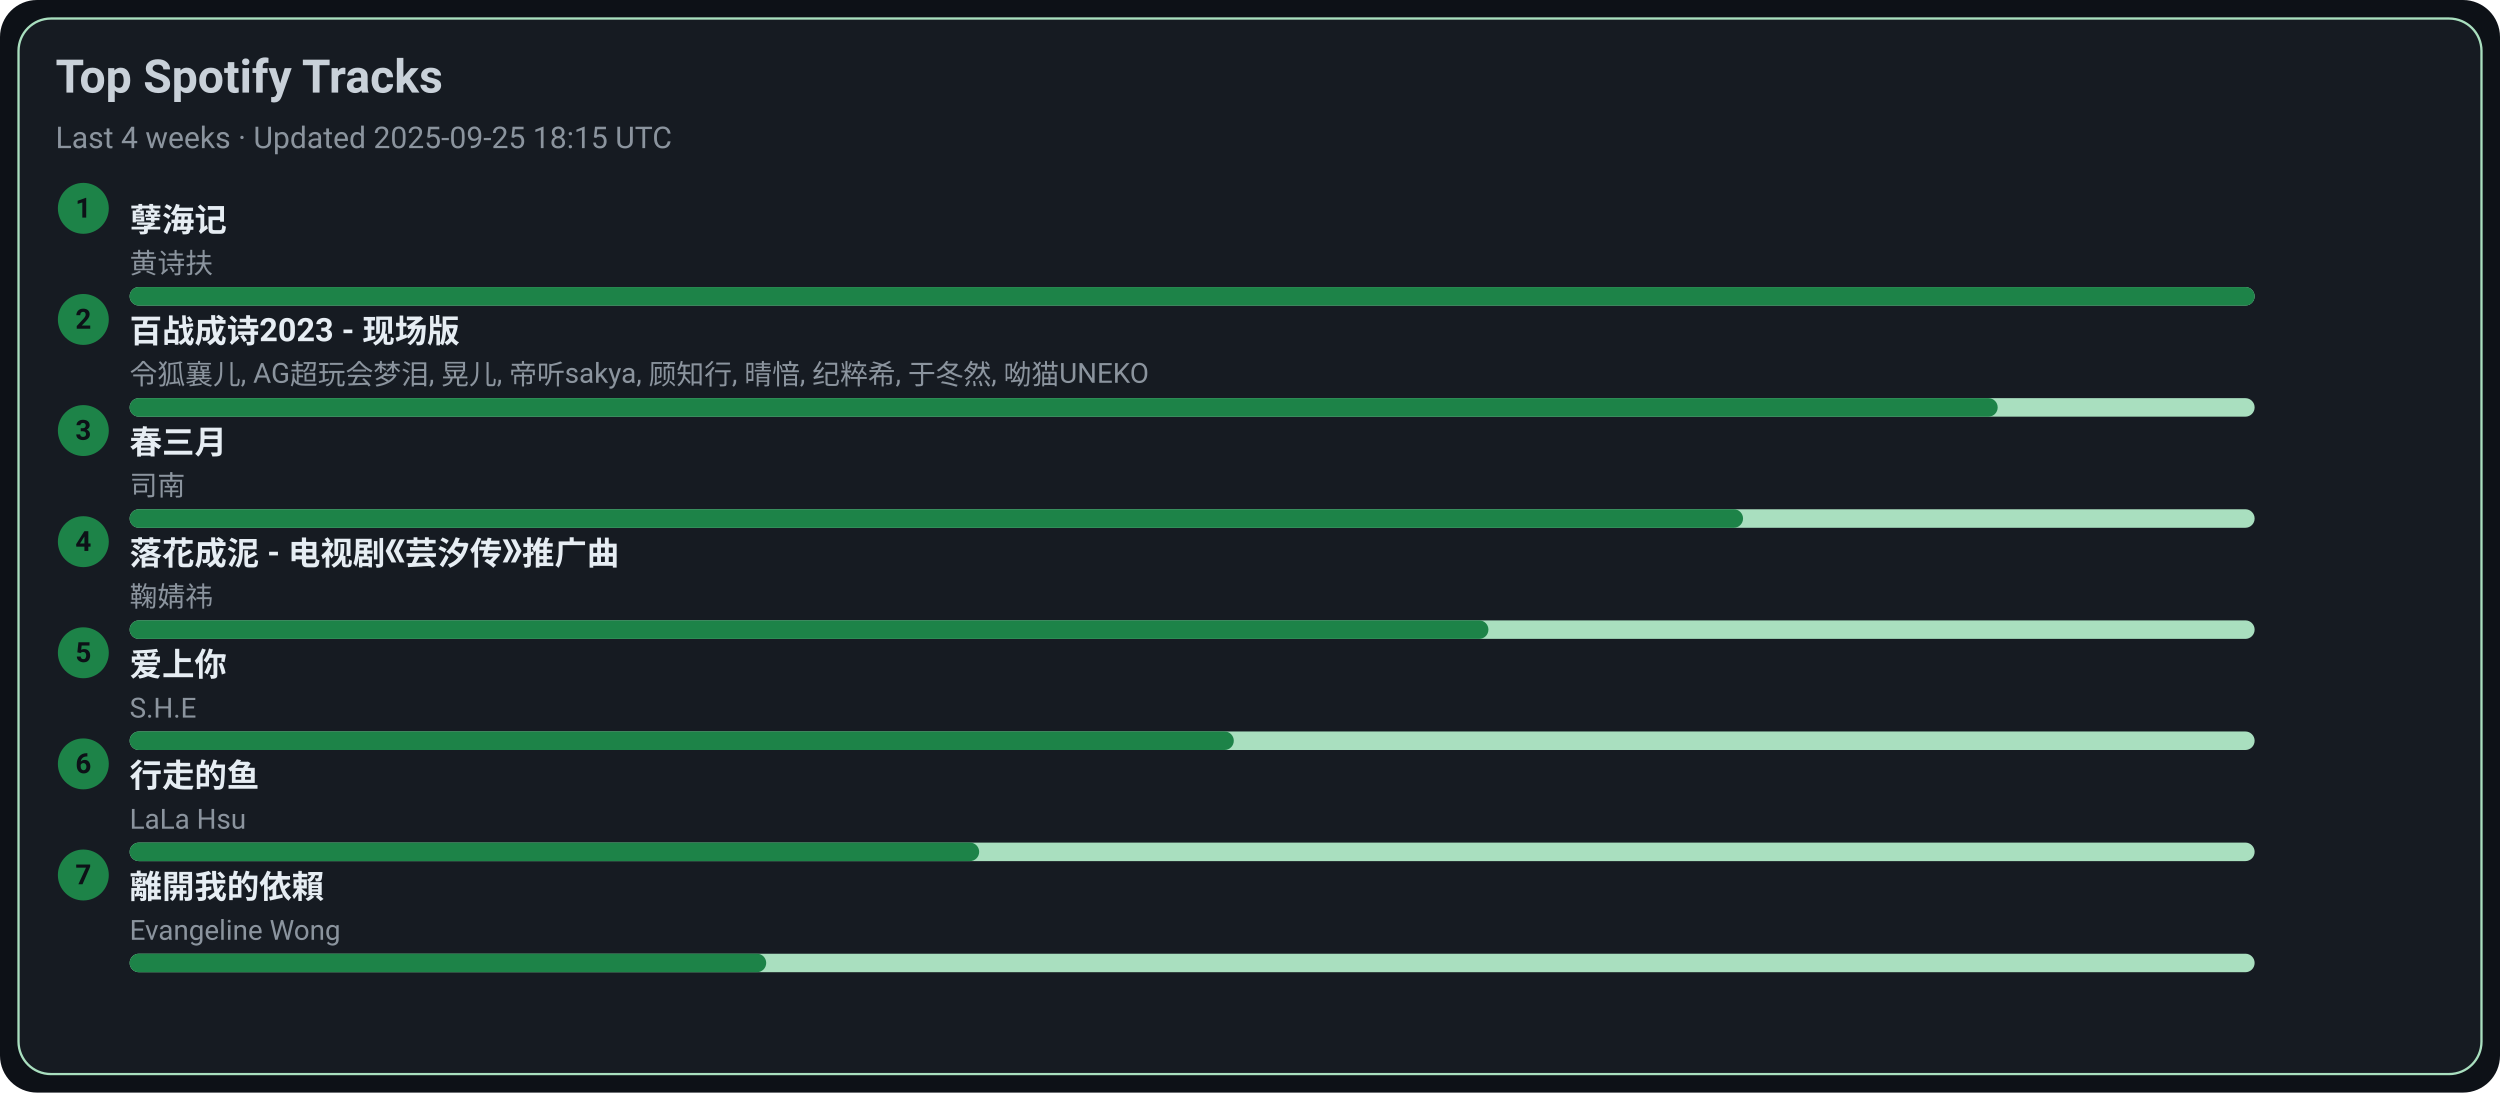
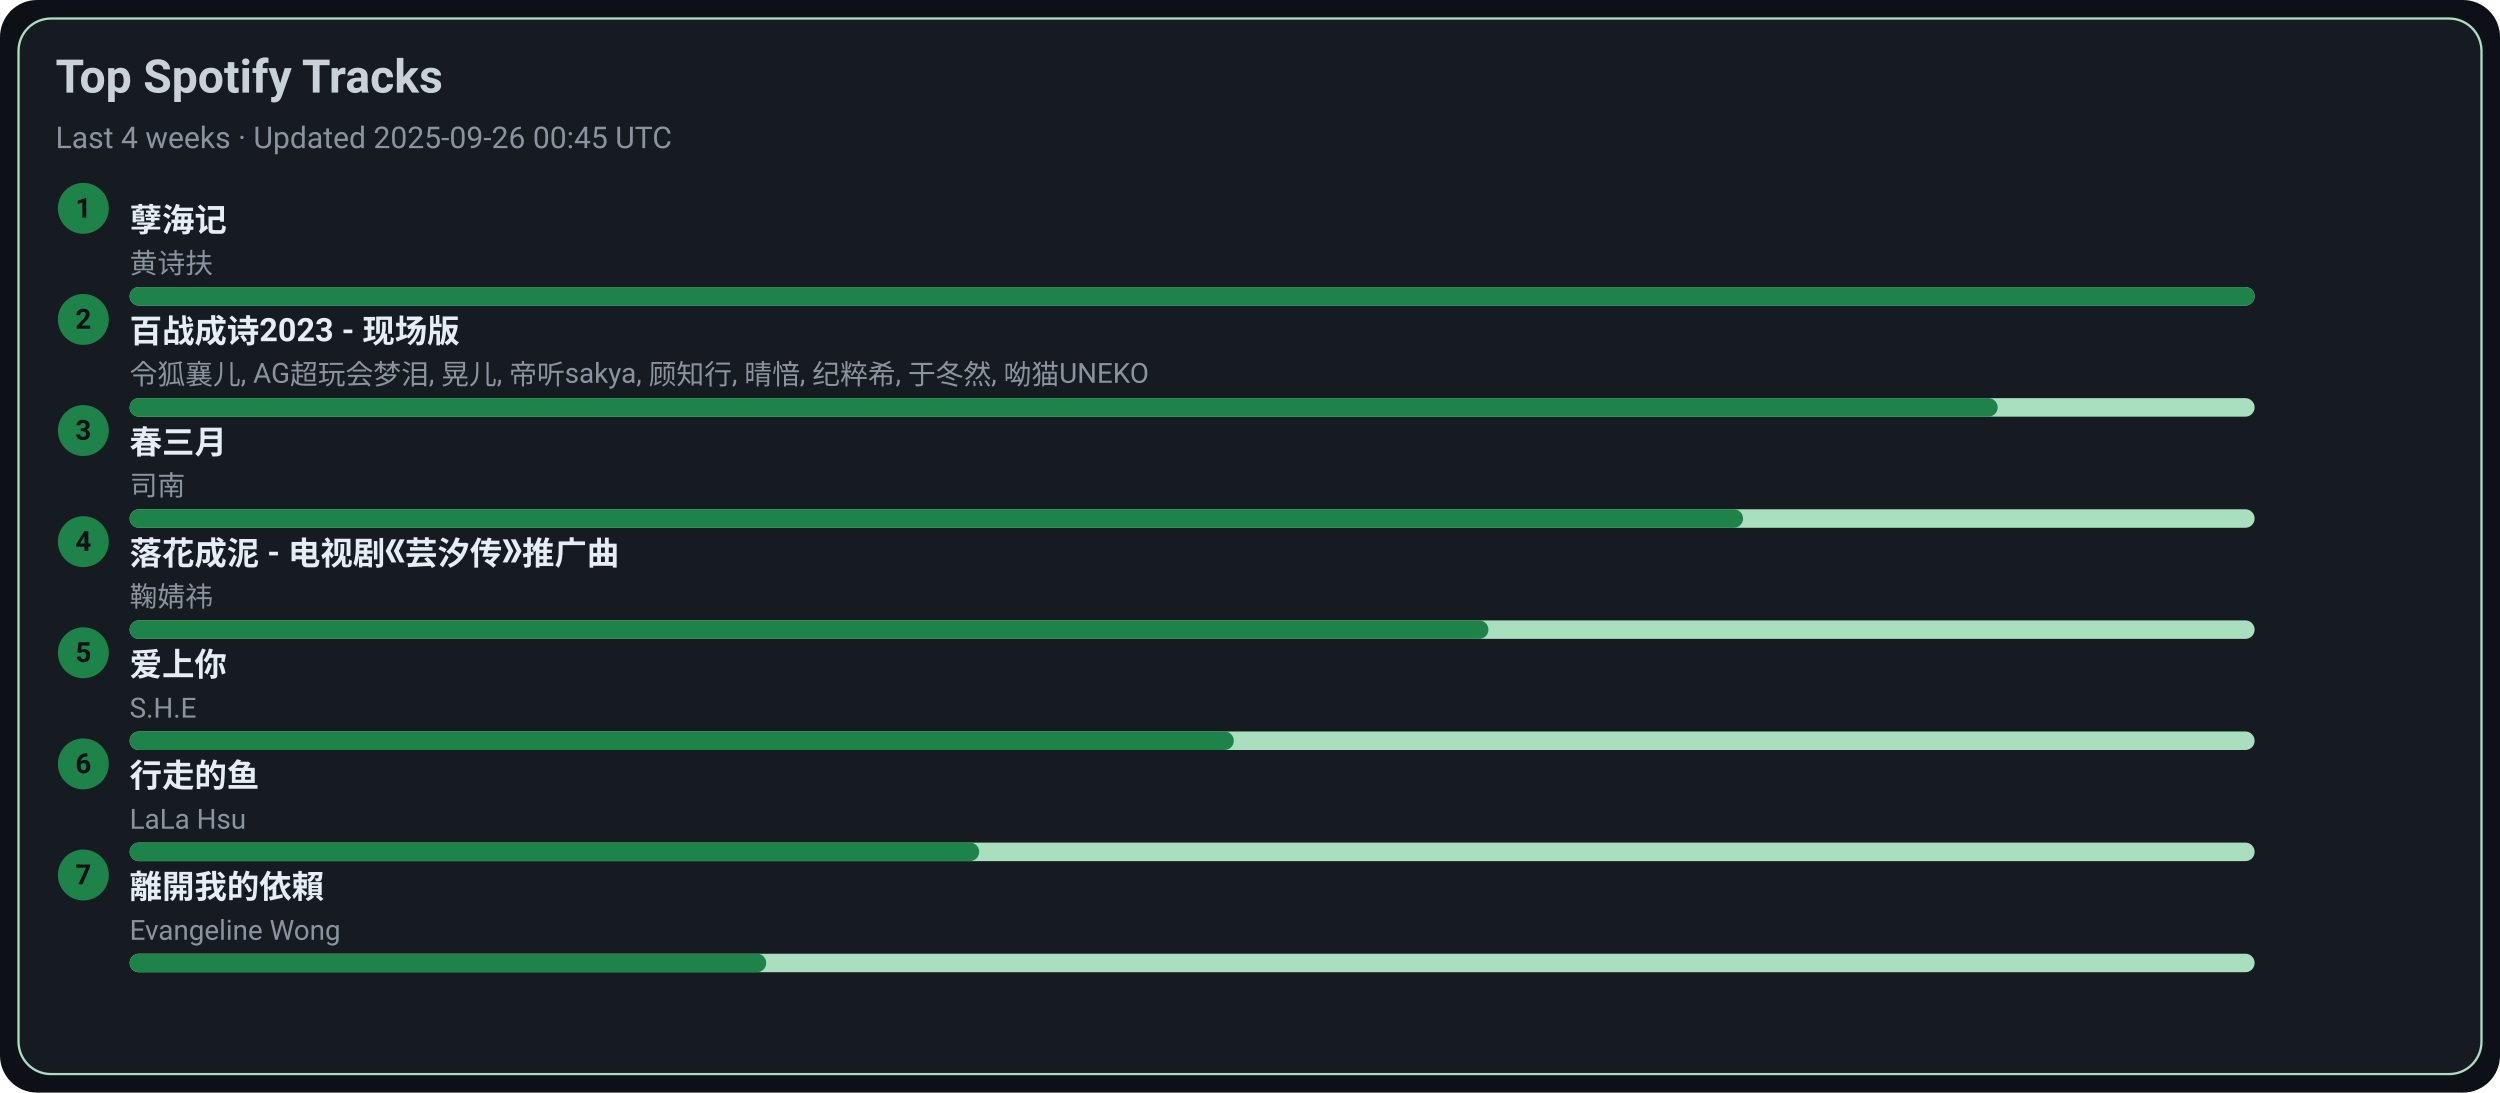
<svg xmlns="http://www.w3.org/2000/svg" width="1080" height="472" viewBox="0 0 1080 472">
  <style>text{font-family:-apple-system,BlinkMacSystemFont,Segoe UI,Roboto,Ubuntu,Helvetica Neue,Arial,Noto Sans,sans-serif}</style>
  <rect width="1080" height="472" rx="16" fill="#0d1117" />
  <rect x="8" y="8" width="1064" height="456" rx="14" fill="#161b22" stroke="#A9DFBF" />
  <text x="24" y="40" font-size="20" fill="#c9d1d9" font-weight="600">Top Spotify Tracks</text>
-   <text x="24" y="64" font-size="13" fill="#8b949e">Last 4 weeks · Updated 2025-09-25 18:15 UTC</text>
+   <text x="24" y="64" font-size="13" fill="#8b949e">Last 4 weeks · Updated 2025-09-26 00:45 UTC</text>
  <circle cx="36" cy="90" r="11" fill="#1D8348" />
  <text x="36" y="94" text-anchor="middle" font-size="12" fill="#0d1117" font-weight="700">1</text>
  <a href="https://open.spotify.com/track/3eIovUMhirNN6btJbpzNqD" target="_blank" rel="noopener noreferrer">
    <text x="56" y="100" font-size="14" fill="#e6edf3" font-weight="600">孽海记</text>
  </a>
  <text x="56" y="118" font-size="12" fill="#8b949e">黄诗扶</text>
  <rect x="56" y="124" width="918" height="8" rx="4" fill="#A9DFBF" />
  <rect x="56" y="124" width="918" height="8" rx="4" fill="#1D8348" />
  <circle cx="36" cy="138" r="11" fill="#1D8348" />
  <text x="36" y="142" text-anchor="middle" font-size="12" fill="#0d1117" font-weight="700">2</text>
  <a href="https://open.spotify.com/track/2gttnS8fWnDwziLFt2TLEi" target="_blank" rel="noopener noreferrer">
    <text x="56" y="148" font-size="14" fill="#e6edf3" font-weight="600">百战成诗2023 - 现场版</text>
  </a>
  <text x="56" y="166" font-size="12" fill="#8b949e">令狐襄儿, AG超玩会梦泪, 晃儿, 帝听sakya, 顾知行, 晴愔, 纪粹希, 于冬然, 呦猫UNEKO</text>
  <rect x="56" y="172" width="918" height="8" rx="4" fill="#A9DFBF" />
  <rect x="56" y="172" width="807" height="8" rx="4" fill="#1D8348" />
  <circle cx="36" cy="186" r="11" fill="#1D8348" />
  <text x="36" y="190" text-anchor="middle" font-size="12" fill="#0d1117" font-weight="700">3</text>
  <a href="https://open.spotify.com/track/5A9BOP4WTk2UayDlMb8w98" target="_blank" rel="noopener noreferrer">
    <text x="56" y="196" font-size="14" fill="#e6edf3" font-weight="600">春三月</text>
  </a>
  <text x="56" y="214" font-size="12" fill="#8b949e">司南</text>
  <rect x="56" y="220" width="918" height="8" rx="4" fill="#A9DFBF" />
  <rect x="56" y="220" width="697" height="8" rx="4" fill="#1D8348" />
  <circle cx="36" cy="234" r="11" fill="#1D8348" />
  <text x="36" y="238" text-anchor="middle" font-size="12" fill="#0d1117" font-weight="700">4</text>
  <a href="https://open.spotify.com/track/3kOZsJz3crGIWWHeoCNa0O" target="_blank" rel="noopener noreferrer">
    <text x="56" y="244" font-size="14" fill="#e6edf3" font-weight="600">落花成泥 - 电视剧《芸汐传》推广曲</text>
  </a>
  <text x="56" y="262" font-size="12" fill="#8b949e">鞠婧祎</text>
  <rect x="56" y="268" width="918" height="8" rx="4" fill="#A9DFBF" />
  <rect x="56" y="268" width="587" height="8" rx="4" fill="#1D8348" />
  <circle cx="36" cy="282" r="11" fill="#1D8348" />
  <text x="36" y="286" text-anchor="middle" font-size="12" fill="#0d1117" font-weight="700">5</text>
  <a href="https://open.spotify.com/track/4hcNpo1rtbzyNswsM5byTf" target="_blank" rel="noopener noreferrer">
    <text x="56" y="292" font-size="14" fill="#e6edf3" font-weight="600">爱上你</text>
  </a>
  <text x="56" y="310" font-size="12" fill="#8b949e">S.H.E</text>
  <rect x="56" y="316" width="918" height="8" rx="4" fill="#A9DFBF" />
  <rect x="56" y="316" width="477" height="8" rx="4" fill="#1D8348" />
  <circle cx="36" cy="330" r="11" fill="#1D8348" />
  <text x="36" y="334" text-anchor="middle" font-size="12" fill="#0d1117" font-weight="700">6</text>
  <a href="https://open.spotify.com/track/5tGyQ1cWTaHBfZSHWr8AZb" target="_blank" rel="noopener noreferrer">
    <text x="56" y="340" font-size="14" fill="#e6edf3" font-weight="600">行走的鱼</text>
  </a>
  <text x="56" y="358" font-size="12" fill="#8b949e">LaLa Hsu</text>
  <rect x="56" y="364" width="918" height="8" rx="4" fill="#A9DFBF" />
  <rect x="56" y="364" width="367" height="8" rx="4" fill="#1D8348" />
  <circle cx="36" cy="378" r="11" fill="#1D8348" />
  <text x="36" y="382" text-anchor="middle" font-size="12" fill="#0d1117" font-weight="700">7</text>
  <a href="https://open.spotify.com/track/28VBdtYc5Cpmey4Cpvcrby" target="_blank" rel="noopener noreferrer">
    <text x="56" y="388" font-size="14" fill="#e6edf3" font-weight="600">離開我的依賴</text>
  </a>
  <text x="56" y="406" font-size="12" fill="#8b949e">Evangeline Wong</text>
  <rect x="56" y="412" width="918" height="8" rx="4" fill="#A9DFBF" />
  <rect x="56" y="412" width="275" height="8" rx="4" fill="#1D8348" />
</svg>
